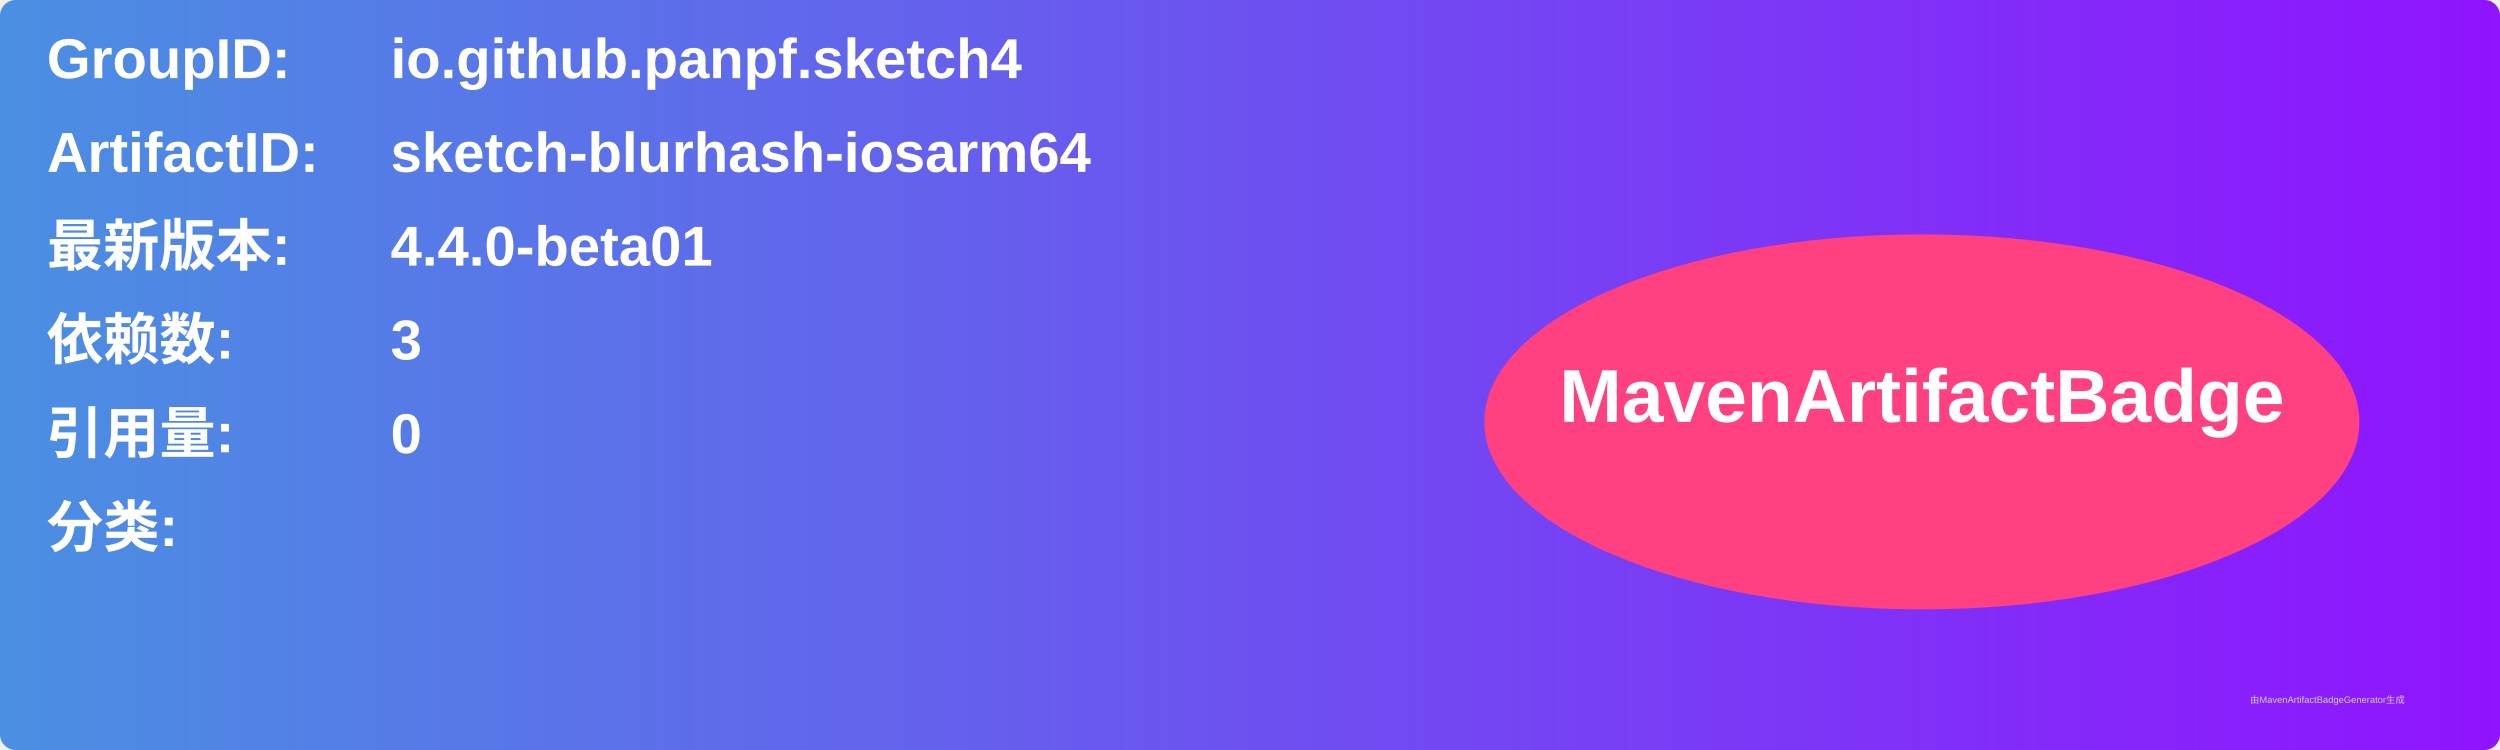
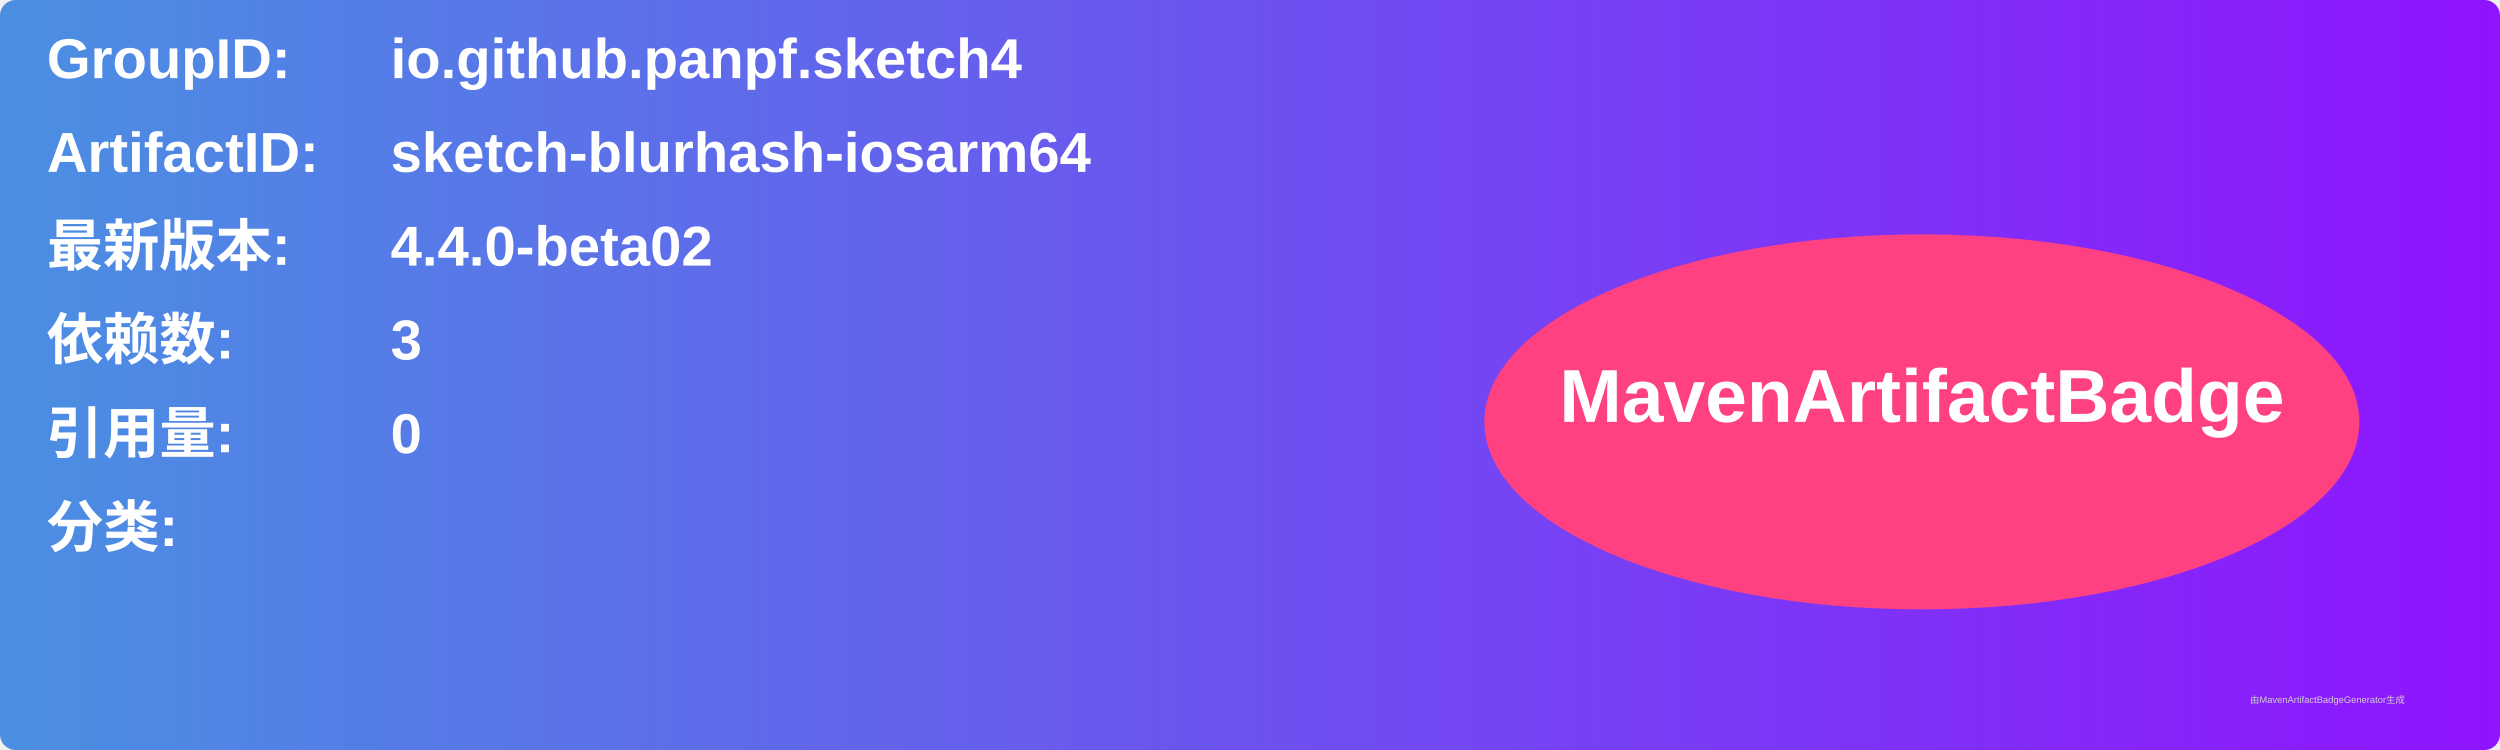
<svg xmlns="http://www.w3.org/2000/svg" width="800" height="240" viewBox="0 0 800 240">
  <linearGradient id="grad" x1="0%" y1="0%" x2="100%" y2="0%">
    <stop offset="0%" stop-color="#4a90e2" />
    <stop offset="100%" stop-color="#9013fe" />
  </linearGradient>
  <rect width="100%" height="100%" rx="5" ry="5" fill="url(#grad)" />
  <g transform="translate(15, 15)">
    <text x="0" y="10" font-family="Arial" font-size="18" fill="white" font-weight="bold" width="260">GroupID:</text>
    <text x="110" y="10" font-family="Arial" font-size="18" fill="white" font-weight="bold" width="460">io.github.panpf.sketch4</text>
    <text x="0" y="40" font-family="Arial" font-size="18" fill="white" font-weight="bold" width="260">ArtifactID:</text>
    <text x="110" y="40" font-family="Arial" font-size="18" fill="white" font-weight="bold" width="460">sketch-blurhash-iosarm64</text>
    <text x="0" y="70" font-family="Arial" font-size="18" fill="white" font-weight="bold">最新版本:</text>
    <text x="110" y="70" font-family="Arial" font-size="18" fill="white" font-weight="bold">
-       <tspan font-weight="bold">4.4.0-beta01</tspan>
+       <tspan font-weight="bold">4.4.0-beta02</tspan>
    </text>
    <text x="0" y="100" font-family="Arial" font-size="18" fill="white" font-weight="bold">依赖数: </text>
    <text x="110" y="100" font-family="Arial" font-size="18" fill="white">
      <tspan font-weight="bold">3</tspan>
    </text>
    <text x="0" y="130" font-family="Arial" font-size="18" fill="white" font-weight="bold">引用量: </text>
    <text x="110" y="130" font-family="Arial" font-size="18" fill="white">
      <tspan font-weight="bold">0</tspan>
    </text>
    <text x="0" y="160" font-family="Arial" font-size="18" fill="white" font-weight="bold">分类:</text>
    <text x="10" y="190" font-family="Arial" font-size="10" fill="white">
      <tspan font-weight="bold" />
    </text>
    <ellipse cx="600" cy="120" rx="140" ry="60" fill="#ff4081" />
    <text x="600" y="120" text-anchor="middle" font-family="Arial" font-size="24" fill="white" font-weight="bold">MavenArtifactBadge</text>
  </g>
  <text x="720" y="225" font-family="Arial" font-size="3" fill="#d0d0d0">由MavenArtifactBadgeGenerator生成</text>
</svg>
